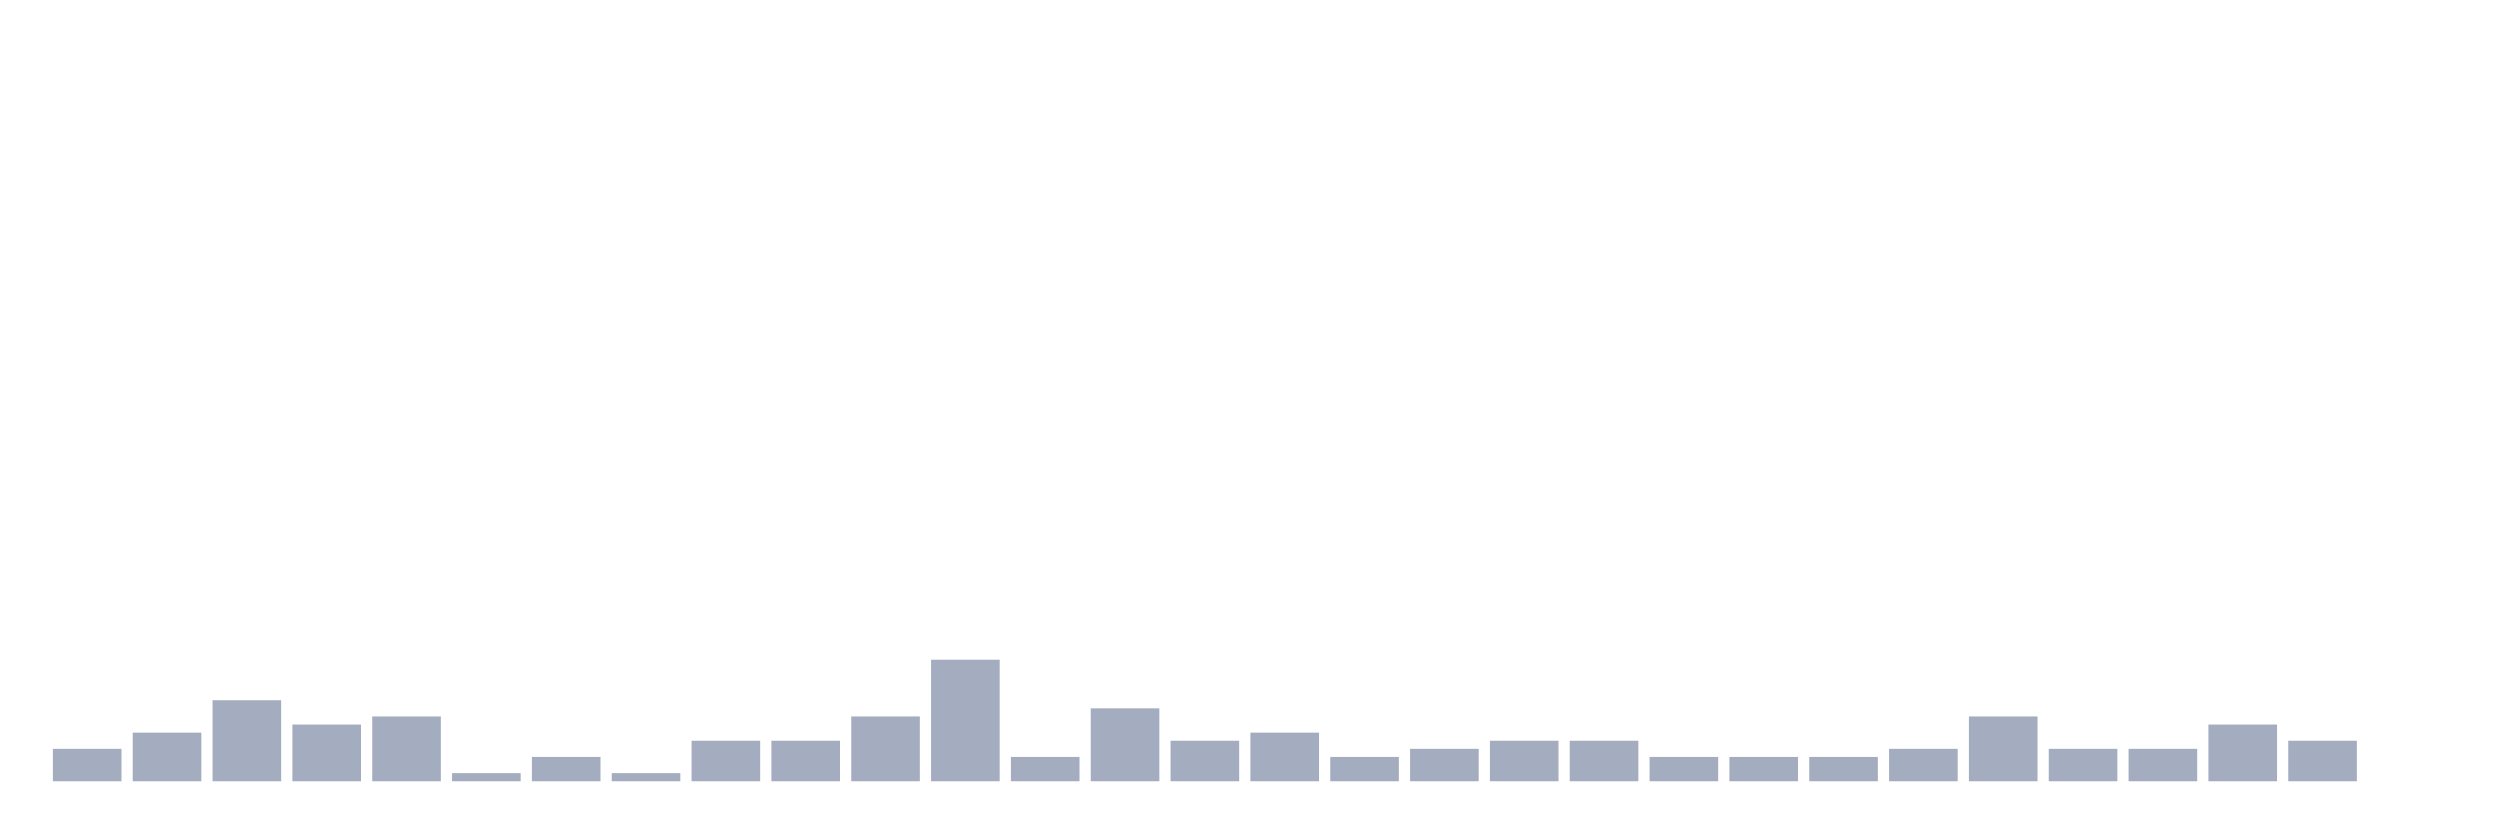
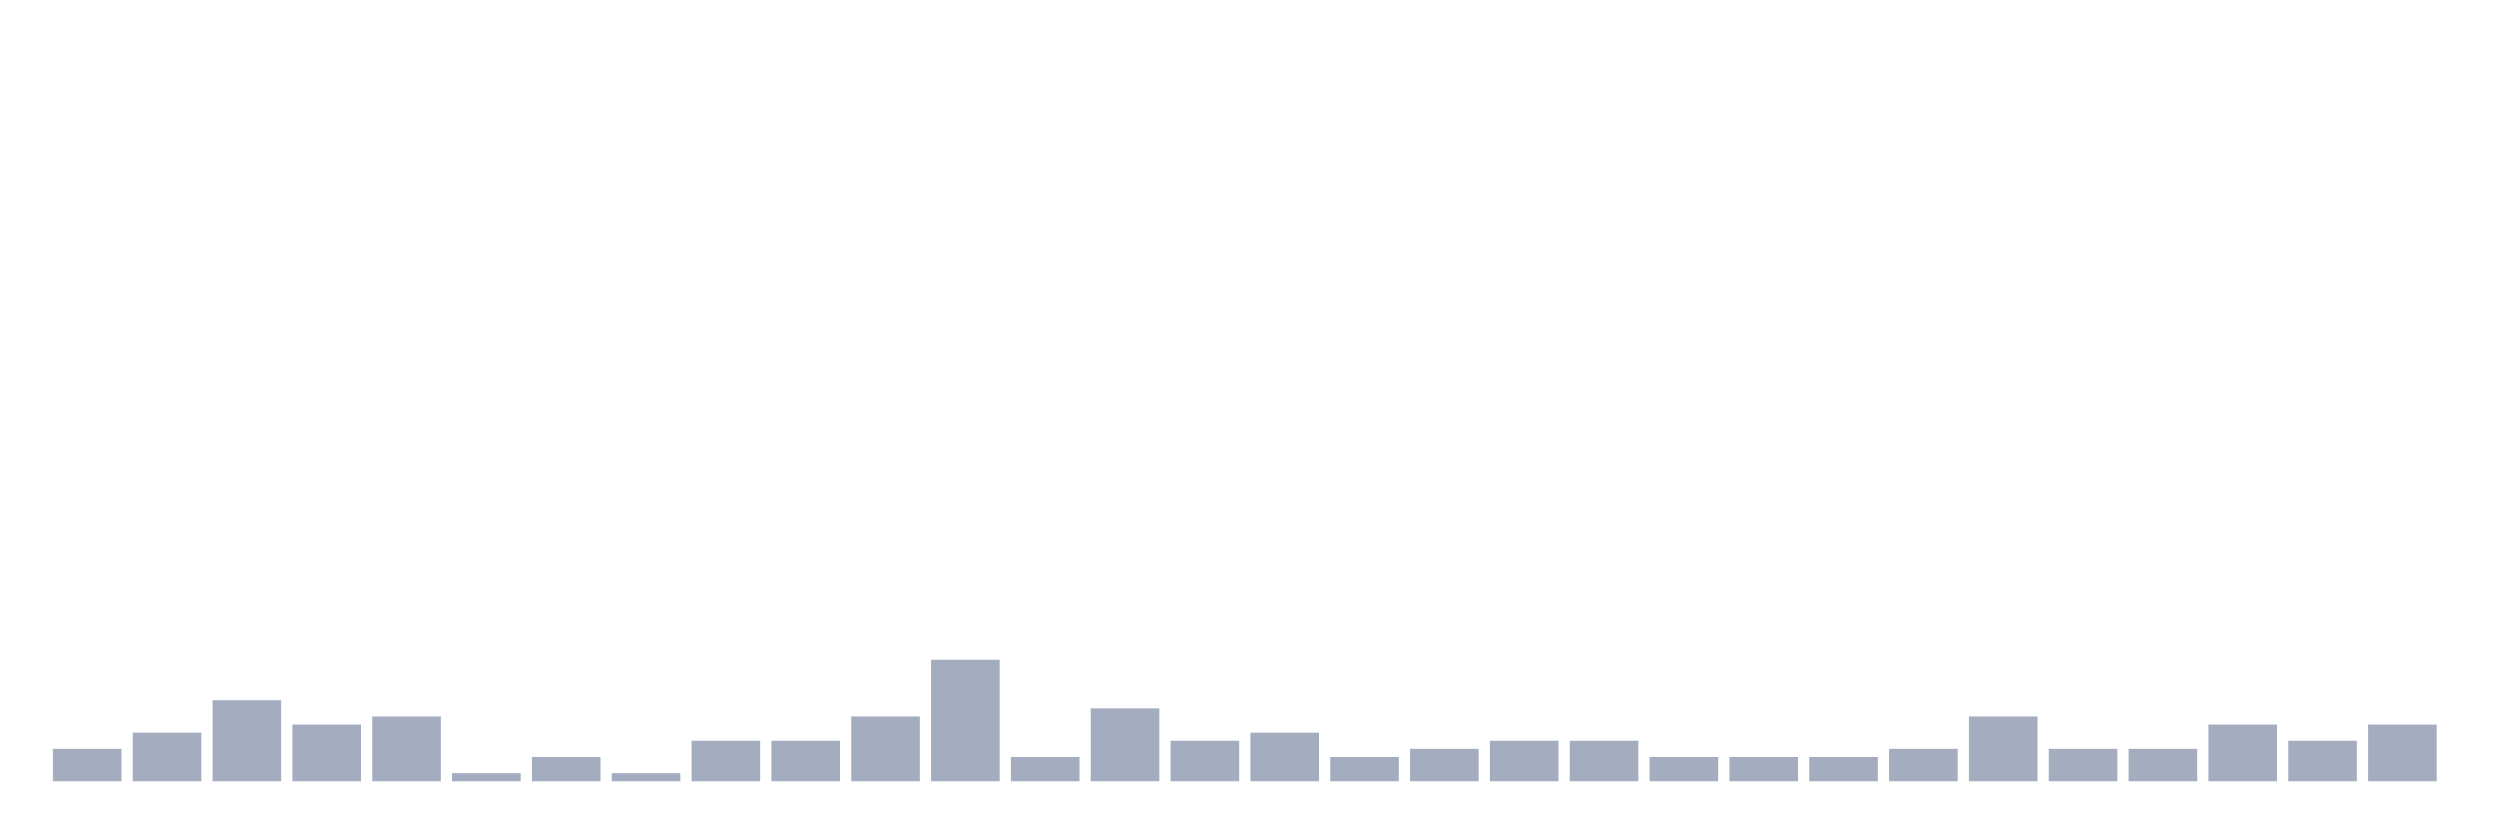
<svg xmlns="http://www.w3.org/2000/svg" viewBox="0 0 480 160">
  <g transform="translate(10,10)">
    <rect class="bar" x="0.153" width="13.175" y="133.778" height="6.222" fill="rgb(164,173,192)" />
    <rect class="bar" x="15.482" width="13.175" y="130.667" height="9.333" fill="rgb(164,173,192)" />
    <rect class="bar" x="30.81" width="13.175" y="124.444" height="15.556" fill="rgb(164,173,192)" />
    <rect class="bar" x="46.138" width="13.175" y="129.111" height="10.889" fill="rgb(164,173,192)" />
    <rect class="bar" x="61.466" width="13.175" y="127.556" height="12.444" fill="rgb(164,173,192)" />
    <rect class="bar" x="76.794" width="13.175" y="138.444" height="1.556" fill="rgb(164,173,192)" />
    <rect class="bar" x="92.123" width="13.175" y="135.333" height="4.667" fill="rgb(164,173,192)" />
    <rect class="bar" x="107.451" width="13.175" y="138.444" height="1.556" fill="rgb(164,173,192)" />
    <rect class="bar" x="122.779" width="13.175" y="132.222" height="7.778" fill="rgb(164,173,192)" />
    <rect class="bar" x="138.107" width="13.175" y="132.222" height="7.778" fill="rgb(164,173,192)" />
    <rect class="bar" x="153.436" width="13.175" y="127.556" height="12.444" fill="rgb(164,173,192)" />
    <rect class="bar" x="168.764" width="13.175" y="116.667" height="23.333" fill="rgb(164,173,192)" />
    <rect class="bar" x="184.092" width="13.175" y="135.333" height="4.667" fill="rgb(164,173,192)" />
    <rect class="bar" x="199.42" width="13.175" y="126" height="14" fill="rgb(164,173,192)" />
    <rect class="bar" x="214.748" width="13.175" y="132.222" height="7.778" fill="rgb(164,173,192)" />
    <rect class="bar" x="230.077" width="13.175" y="130.667" height="9.333" fill="rgb(164,173,192)" />
    <rect class="bar" x="245.405" width="13.175" y="135.333" height="4.667" fill="rgb(164,173,192)" />
    <rect class="bar" x="260.733" width="13.175" y="133.778" height="6.222" fill="rgb(164,173,192)" />
    <rect class="bar" x="276.061" width="13.175" y="132.222" height="7.778" fill="rgb(164,173,192)" />
    <rect class="bar" x="291.39" width="13.175" y="132.222" height="7.778" fill="rgb(164,173,192)" />
    <rect class="bar" x="306.718" width="13.175" y="135.333" height="4.667" fill="rgb(164,173,192)" />
    <rect class="bar" x="322.046" width="13.175" y="135.333" height="4.667" fill="rgb(164,173,192)" />
    <rect class="bar" x="337.374" width="13.175" y="135.333" height="4.667" fill="rgb(164,173,192)" />
    <rect class="bar" x="352.702" width="13.175" y="133.778" height="6.222" fill="rgb(164,173,192)" />
    <rect class="bar" x="368.031" width="13.175" y="127.556" height="12.444" fill="rgb(164,173,192)" />
    <rect class="bar" x="383.359" width="13.175" y="133.778" height="6.222" fill="rgb(164,173,192)" />
    <rect class="bar" x="398.687" width="13.175" y="133.778" height="6.222" fill="rgb(164,173,192)" />
    <rect class="bar" x="414.015" width="13.175" y="129.111" height="10.889" fill="rgb(164,173,192)" />
    <rect class="bar" x="429.344" width="13.175" y="132.222" height="7.778" fill="rgb(164,173,192)" />
-     <rect class="bar" x="444.672" width="13.175" y="140" height="0" fill="rgb(164,173,192)" />
+     <rect class="bar" x="444.672" width="13.175" y="129.111" height="10.889" fill="rgb(164,173,192)" />
  </g>
</svg>
